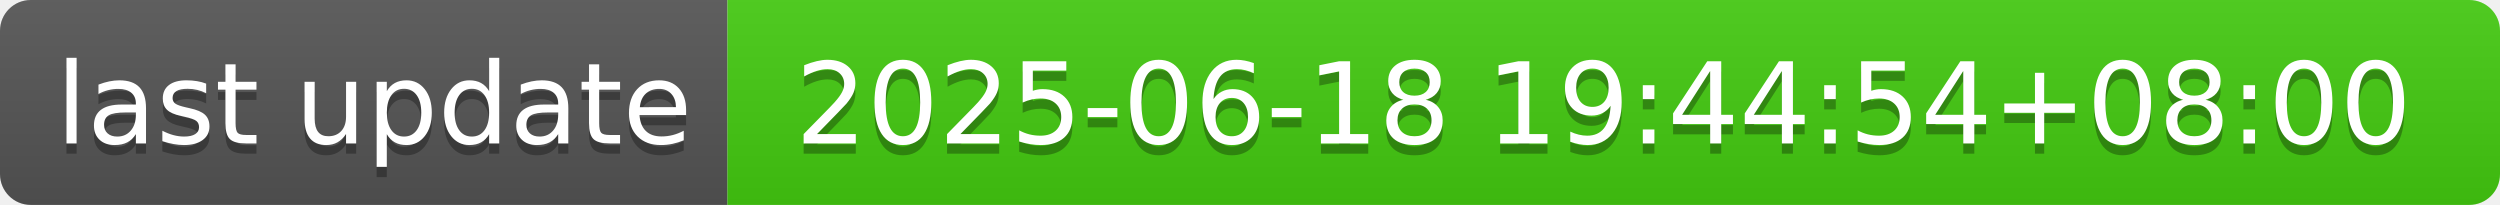
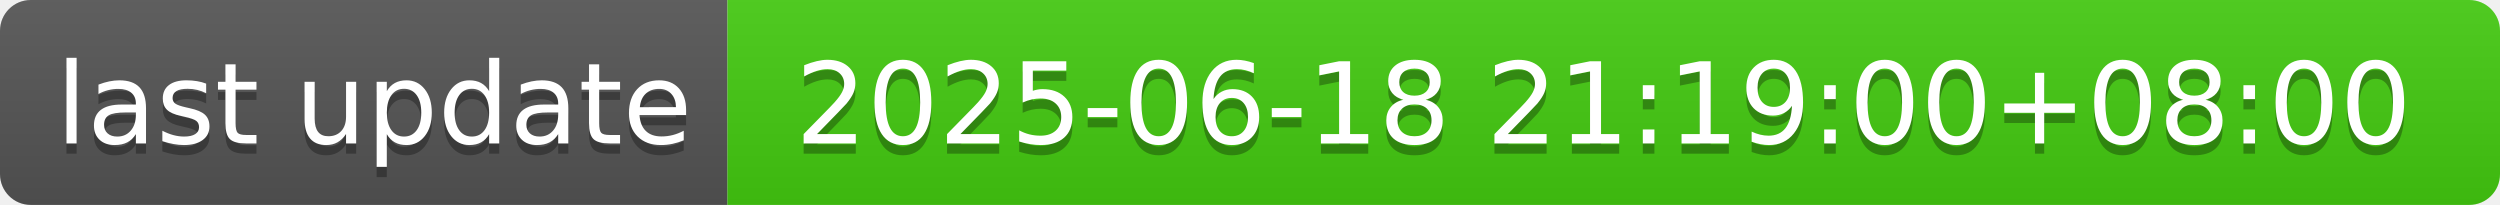
- <svg xmlns="http://www.w3.org/2000/svg" width="244" height="20" role="img" aria-label="last update: 2025-06-18 19:44:54+08:00">
+ <svg xmlns="http://www.w3.org/2000/svg" width="244" height="20" role="img" aria-label="last update: 2025-06-18 21:19:00+08:00">
  <linearGradient id="s" x2="0" y2="100%">
    <stop offset="0" stop-color="#bbb" stop-opacity=".1" />
    <stop offset="1" stop-opacity=".1" />
  </linearGradient>
  <clipPath id="r">
    <rect width="244" height="20" rx="3" fill="#fff" />
  </clipPath>
  <g clip-path="url(#r)">
    <rect width="71" height="20" fill="#555" />
    <rect x="71" width="173" height="20" fill="#4c1" />
    <rect width="244" height="20" fill="url(#s)" />
  </g>
  <g fill="#fff" text-anchor="middle" font-family="Verdana,Geneva,DejaVu Sans,sans-serif" text-rendering="geometricPrecision" font-size="110">
    <text aria-hidden="true" x="365" y="150" fill="#010101" fill-opacity=".3" transform="scale(.1)" textLength="610">last update</text>
    <text x="365" y="140" transform="scale(.1)" fill="#fff" textLength="610">last update</text>
-     <text aria-hidden="true" x="1565" y="150" fill="#010101" fill-opacity=".3" transform="scale(.1)" textLength="1630">2025-06-18 19:44:54+08:00</text>
-     <text x="1565" y="140" transform="scale(.1)" fill="#fff" textLength="1630">2025-06-18 19:44:54+08:00</text>
+     <text aria-hidden="true" x="1565" y="150" fill="#010101" fill-opacity=".3" transform="scale(.1)" textLength="1630">2025-06-18 21:19:00+08:00</text>
+     <text x="1565" y="140" transform="scale(.1)" fill="#fff" textLength="1630">2025-06-18 21:19:00+08:00</text>
  </g>
</svg>
